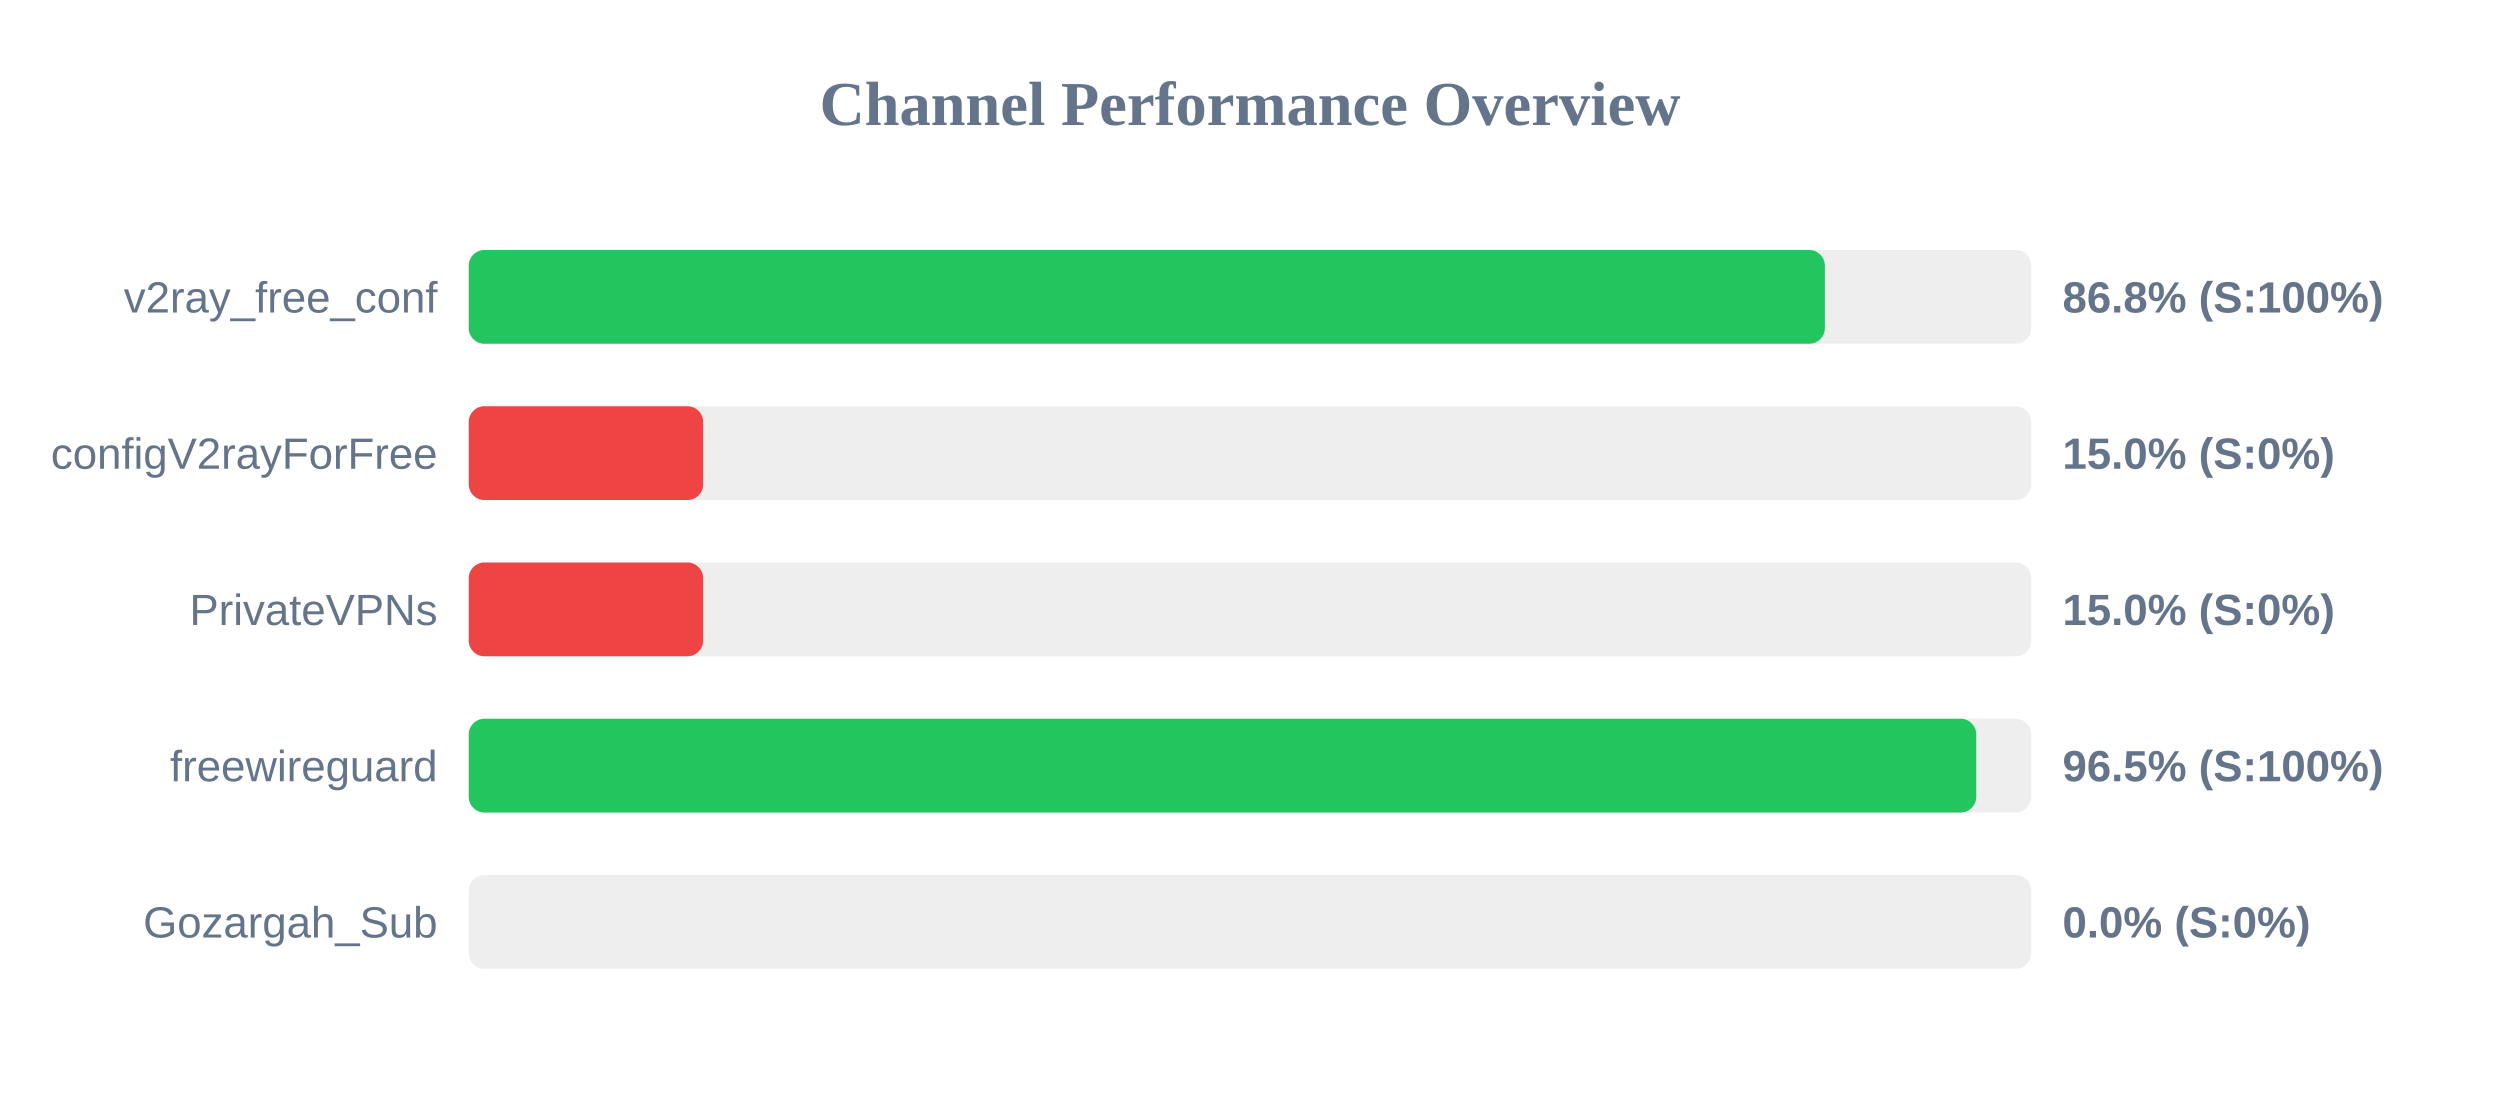
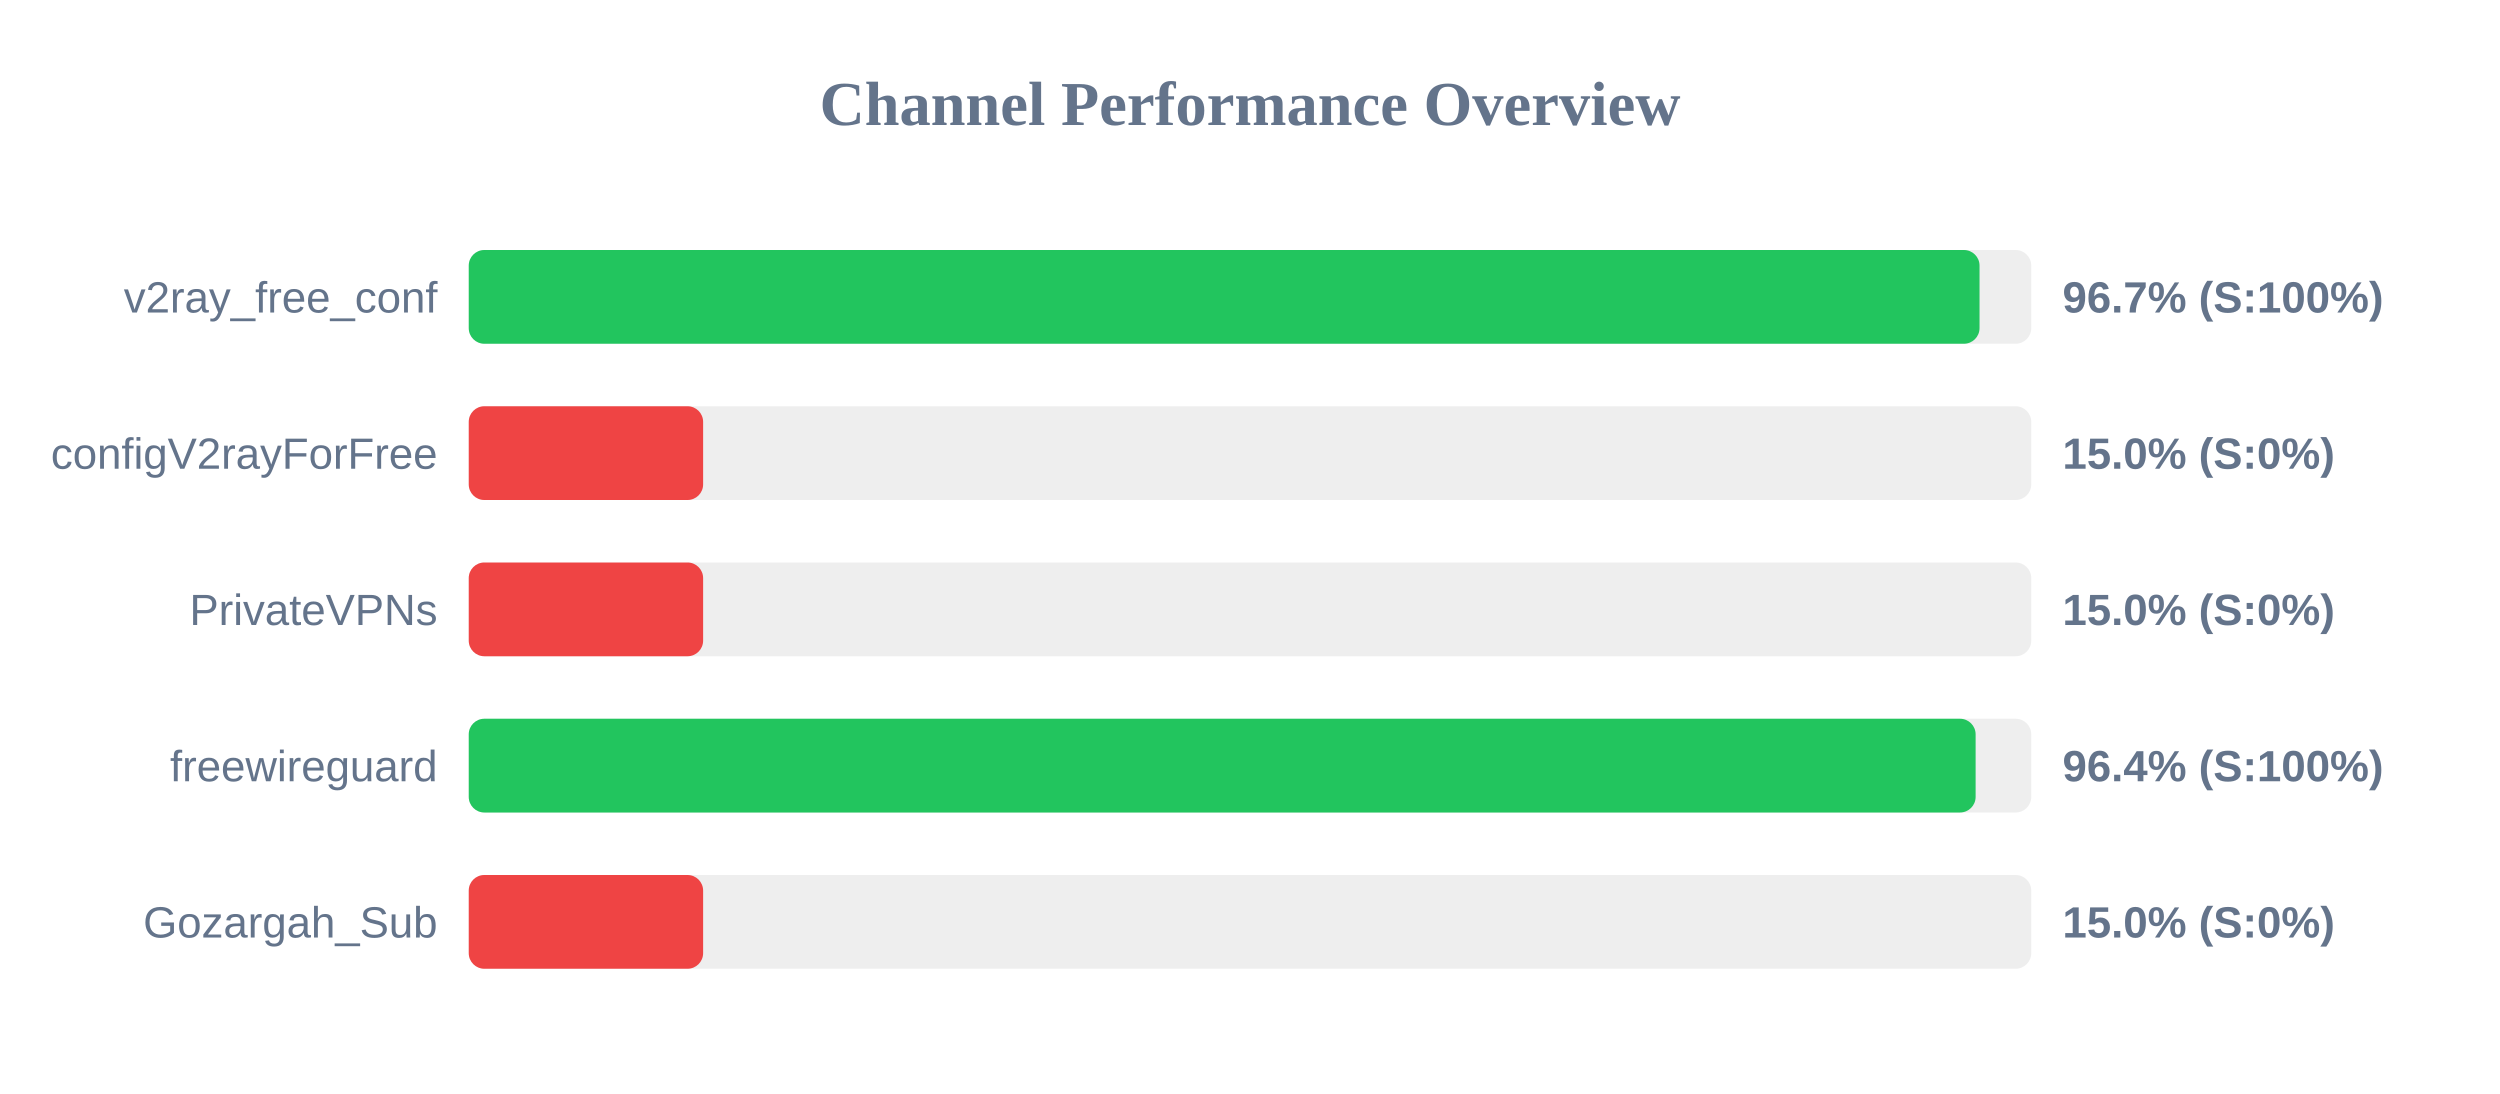
<svg xmlns="http://www.w3.org/2000/svg" width="800" height="350" version="1.1">
  <style>
        .row { font: 14px Arial; fill: #64748b; }
        .score { font: bold 14px Arial; fill: #64748b; }
    </style>
  <text x="400" y="40" text-anchor="middle" font-size="20px" font-weight="bold" fill="#64748b">Channel Performance Overview</text>
  <rect x="150" y="80" width="500" height="30" fill="#eee" rx="5" />
-   <rect x="150" y="80" width="433.95" height="30" fill="#22c55e" rx="5" />
+   <rect x="150" y="80" width="483.45" height="30" fill="#22c55e" rx="5" />
  <text x="140" y="100" text-anchor="end" class="row">v2ray_free_conf</text>
-   <text x="660" y="100" text-anchor="start" class="score">86.8% (S:100%)</text>
+   <text x="660" y="100" text-anchor="start" class="score">96.7% (S:100%)</text>
  <rect x="150" y="130" width="500" height="30" fill="#eee" rx="5" />
  <rect x="150" y="130" width="75.0" height="30" fill="#ef4444" rx="5" />
  <text x="140" y="150" text-anchor="end" class="row">configV2rayForFree</text>
  <text x="660" y="150" text-anchor="start" class="score">15.0% (S:0%)</text>
  <rect x="150" y="180" width="500" height="30" fill="#eee" rx="5" />
  <rect x="150" y="180" width="75.0" height="30" fill="#ef4444" rx="5" />
  <text x="140" y="200" text-anchor="end" class="row">PrivateVPNs</text>
  <text x="660" y="200" text-anchor="start" class="score">15.0% (S:0%)</text>
  <rect x="150" y="230" width="500" height="30" fill="#eee" rx="5" />
-   <rect x="150" y="230" width="482.4" height="30" fill="#22c55e" rx="5" />
+   <rect x="150" y="230" width="482.2" height="30" fill="#22c55e" rx="5" />
  <text x="140" y="250" text-anchor="end" class="row">freewireguard</text>
-   <text x="660" y="250" text-anchor="start" class="score">96.5% (S:100%)</text>
+   <text x="660" y="250" text-anchor="start" class="score">96.4% (S:100%)</text>
  <rect x="150" y="280" width="500" height="30" fill="#eee" rx="5" />
-   <rect x="150" y="280" width="0.0" height="30" fill="#ef4444" rx="5" />
+   <rect x="150" y="280" width="75.0" height="30" fill="#ef4444" rx="5" />
  <text x="140" y="300" text-anchor="end" class="row">Gozargah_Sub</text>
-   <text x="660" y="300" text-anchor="start" class="score">0.0% (S:0%)</text>
+   <text x="660" y="300" text-anchor="start" class="score">15.0% (S:0%)</text>
</svg>
